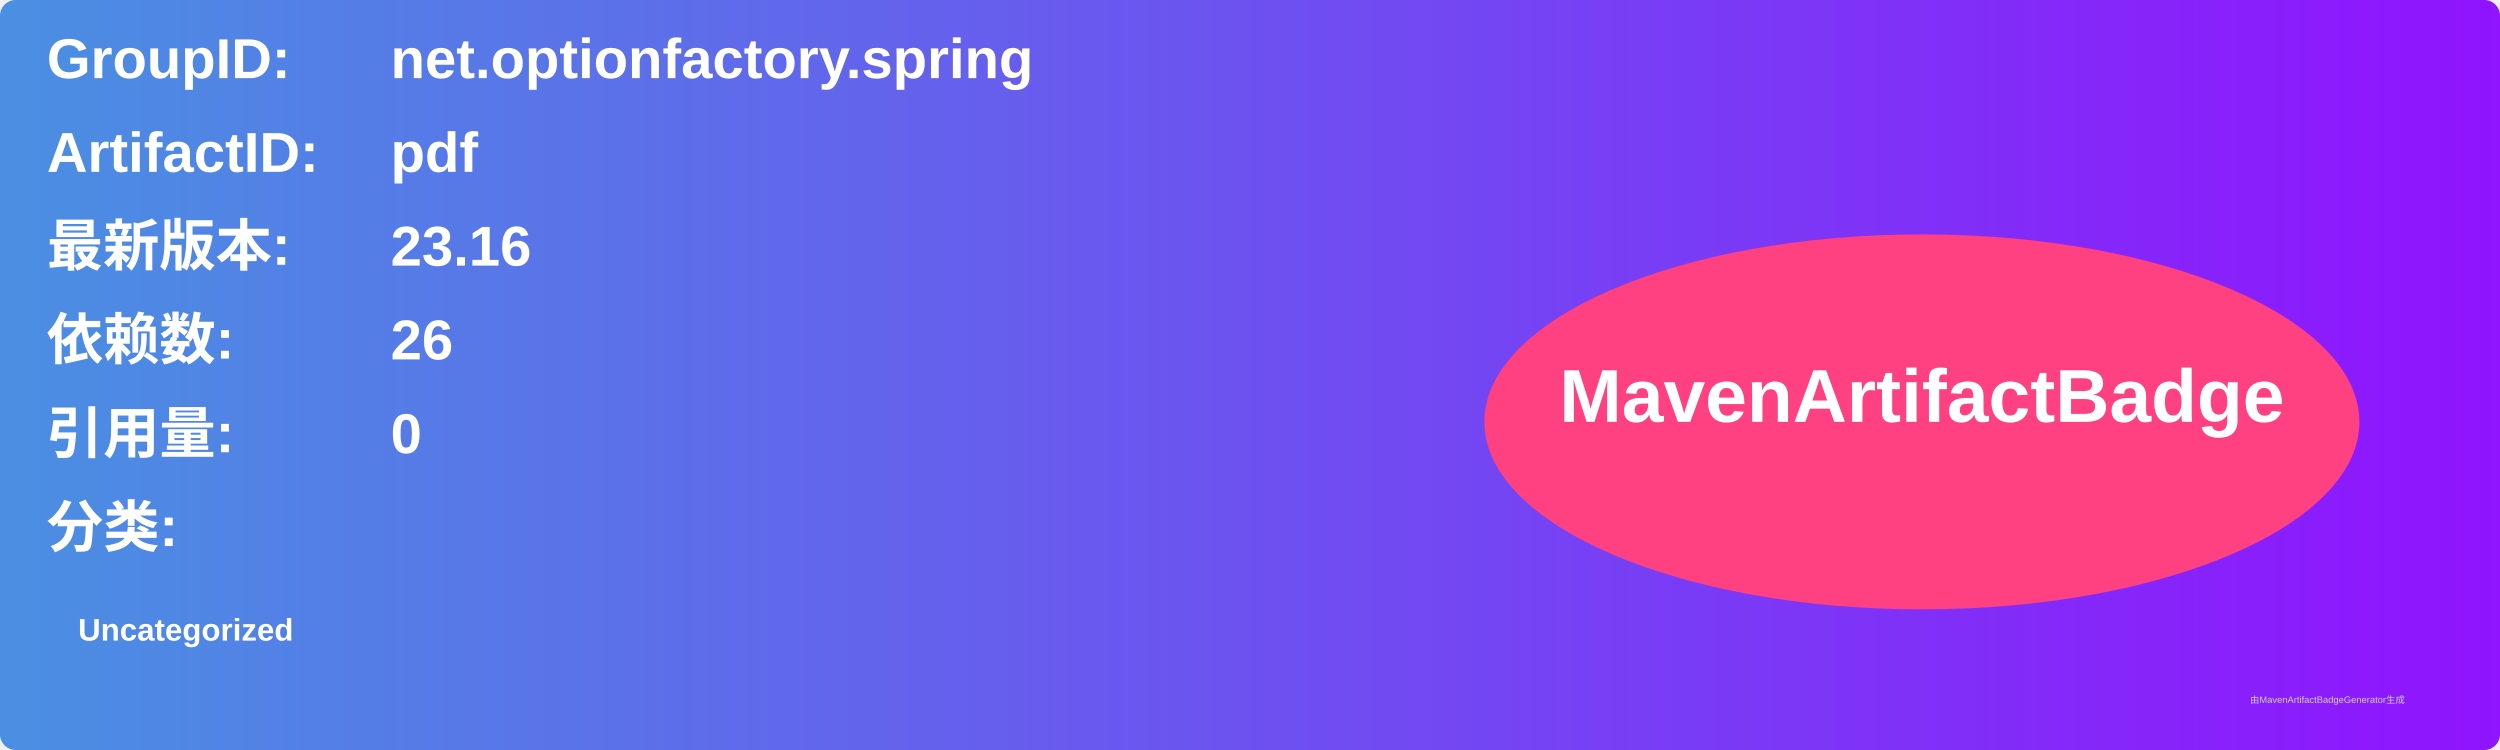
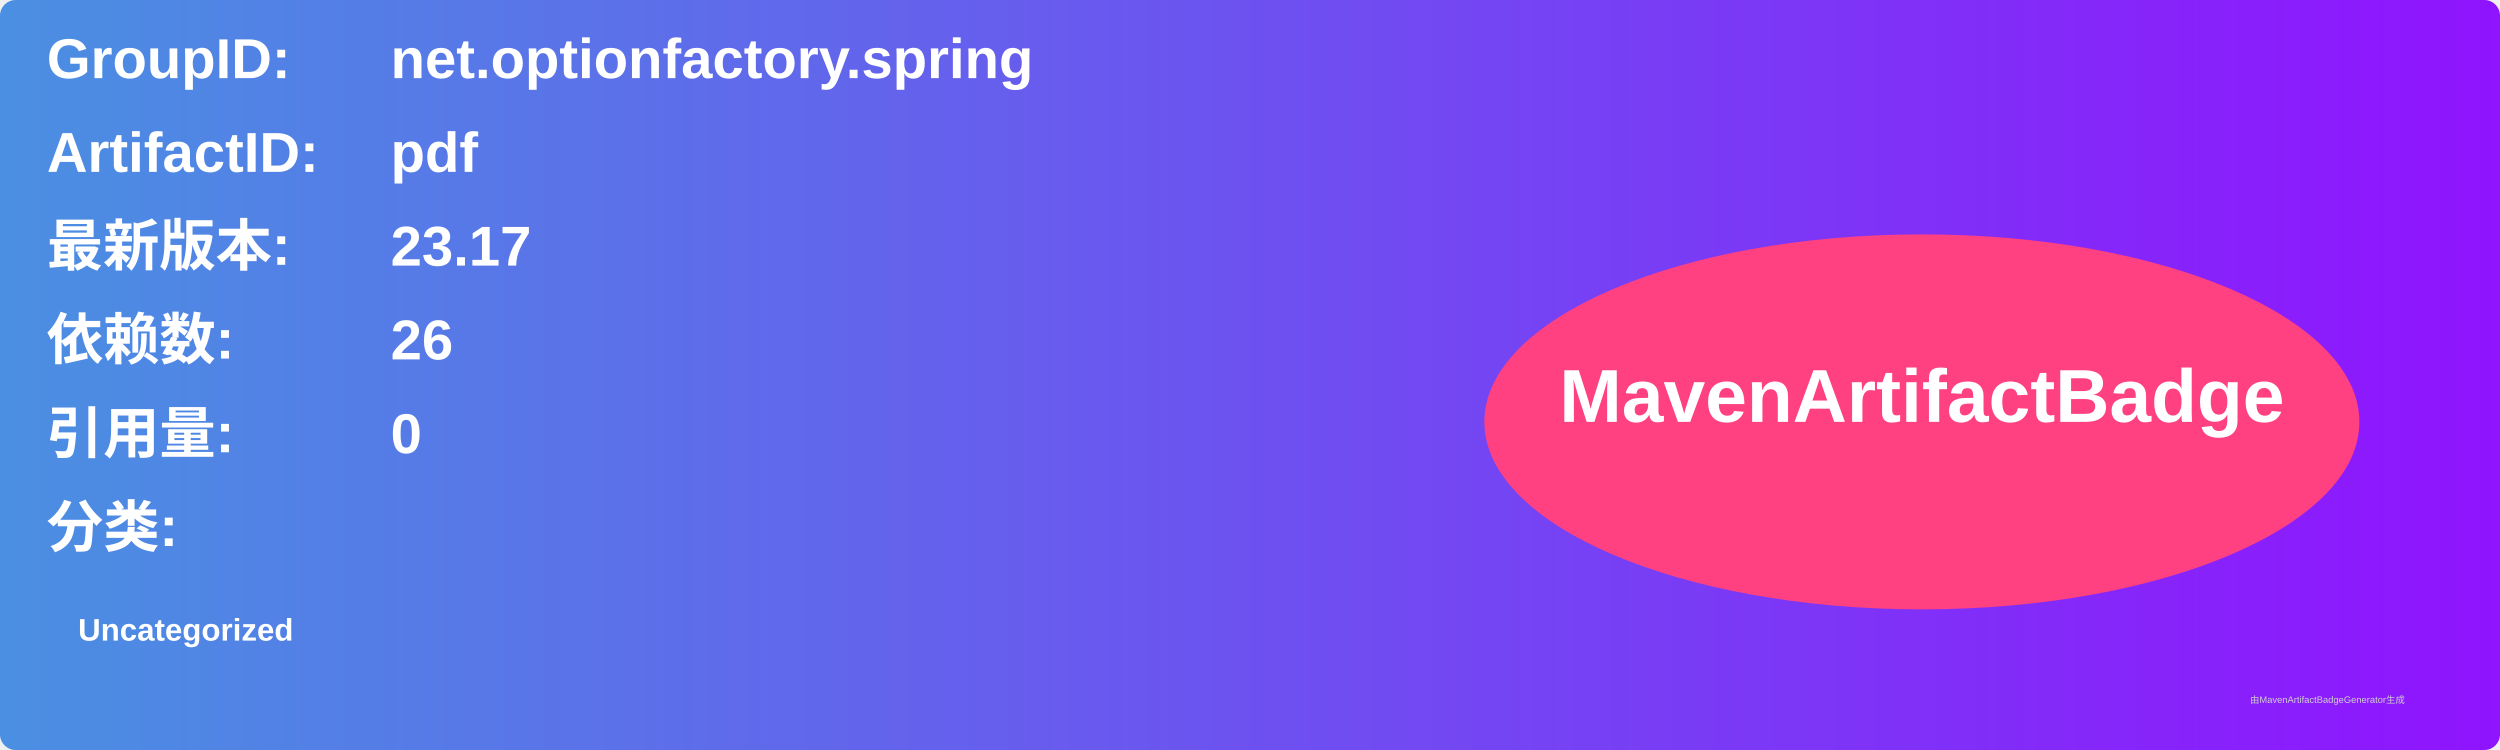
<svg xmlns="http://www.w3.org/2000/svg" width="800" height="240" viewBox="0 0 800 240">
  <linearGradient id="grad" x1="0%" y1="0%" x2="100%" y2="0%">
    <stop offset="0%" stop-color="#4a90e2" />
    <stop offset="100%" stop-color="#9013fe" />
  </linearGradient>
  <rect width="100%" height="100%" rx="5" ry="5" fill="url(#grad)" />
  <g transform="translate(15, 15)">
    <text x="0" y="10" font-family="Arial" font-size="18" fill="white" font-weight="bold" width="260">GroupID:</text>
    <text x="110" y="10" font-family="Arial" font-size="18" fill="white" font-weight="bold" width="460">net.optionfactory.spring</text>
    <text x="0" y="40" font-family="Arial" font-size="18" fill="white" font-weight="bold" width="260">ArtifactID:</text>
    <text x="110" y="40" font-family="Arial" font-size="18" fill="white" font-weight="bold" width="460">pdf</text>
    <text x="0" y="70" font-family="Arial" font-size="18" fill="white" font-weight="bold">最新版本:</text>
    <text x="110" y="70" font-family="Arial" font-size="18" fill="white" font-weight="bold">
-       <tspan font-weight="bold">23.16</tspan>
+       <tspan font-weight="bold">23.17</tspan>
    </text>
    <text x="0" y="100" font-family="Arial" font-size="18" fill="white" font-weight="bold">依赖数: </text>
    <text x="110" y="100" font-family="Arial" font-size="18" fill="white">
      <tspan font-weight="bold">26</tspan>
    </text>
    <text x="0" y="130" font-family="Arial" font-size="18" fill="white" font-weight="bold">引用量: </text>
    <text x="110" y="130" font-family="Arial" font-size="18" fill="white">
      <tspan font-weight="bold">0</tspan>
    </text>
    <text x="0" y="160" font-family="Arial" font-size="18" fill="white" font-weight="bold">分类:</text>
    <text x="10" y="190" font-family="Arial" font-size="10" fill="white">
      <tspan font-weight="bold">Uncategorized</tspan>
    </text>
    <ellipse cx="600" cy="120" rx="140" ry="60" fill="#ff4081" />
    <text x="600" y="120" text-anchor="middle" font-family="Arial" font-size="24" fill="white" font-weight="bold">MavenArtifactBadge</text>
  </g>
  <text x="720" y="225" font-family="Arial" font-size="3" fill="#d0d0d0">由MavenArtifactBadgeGenerator生成</text>
</svg>
